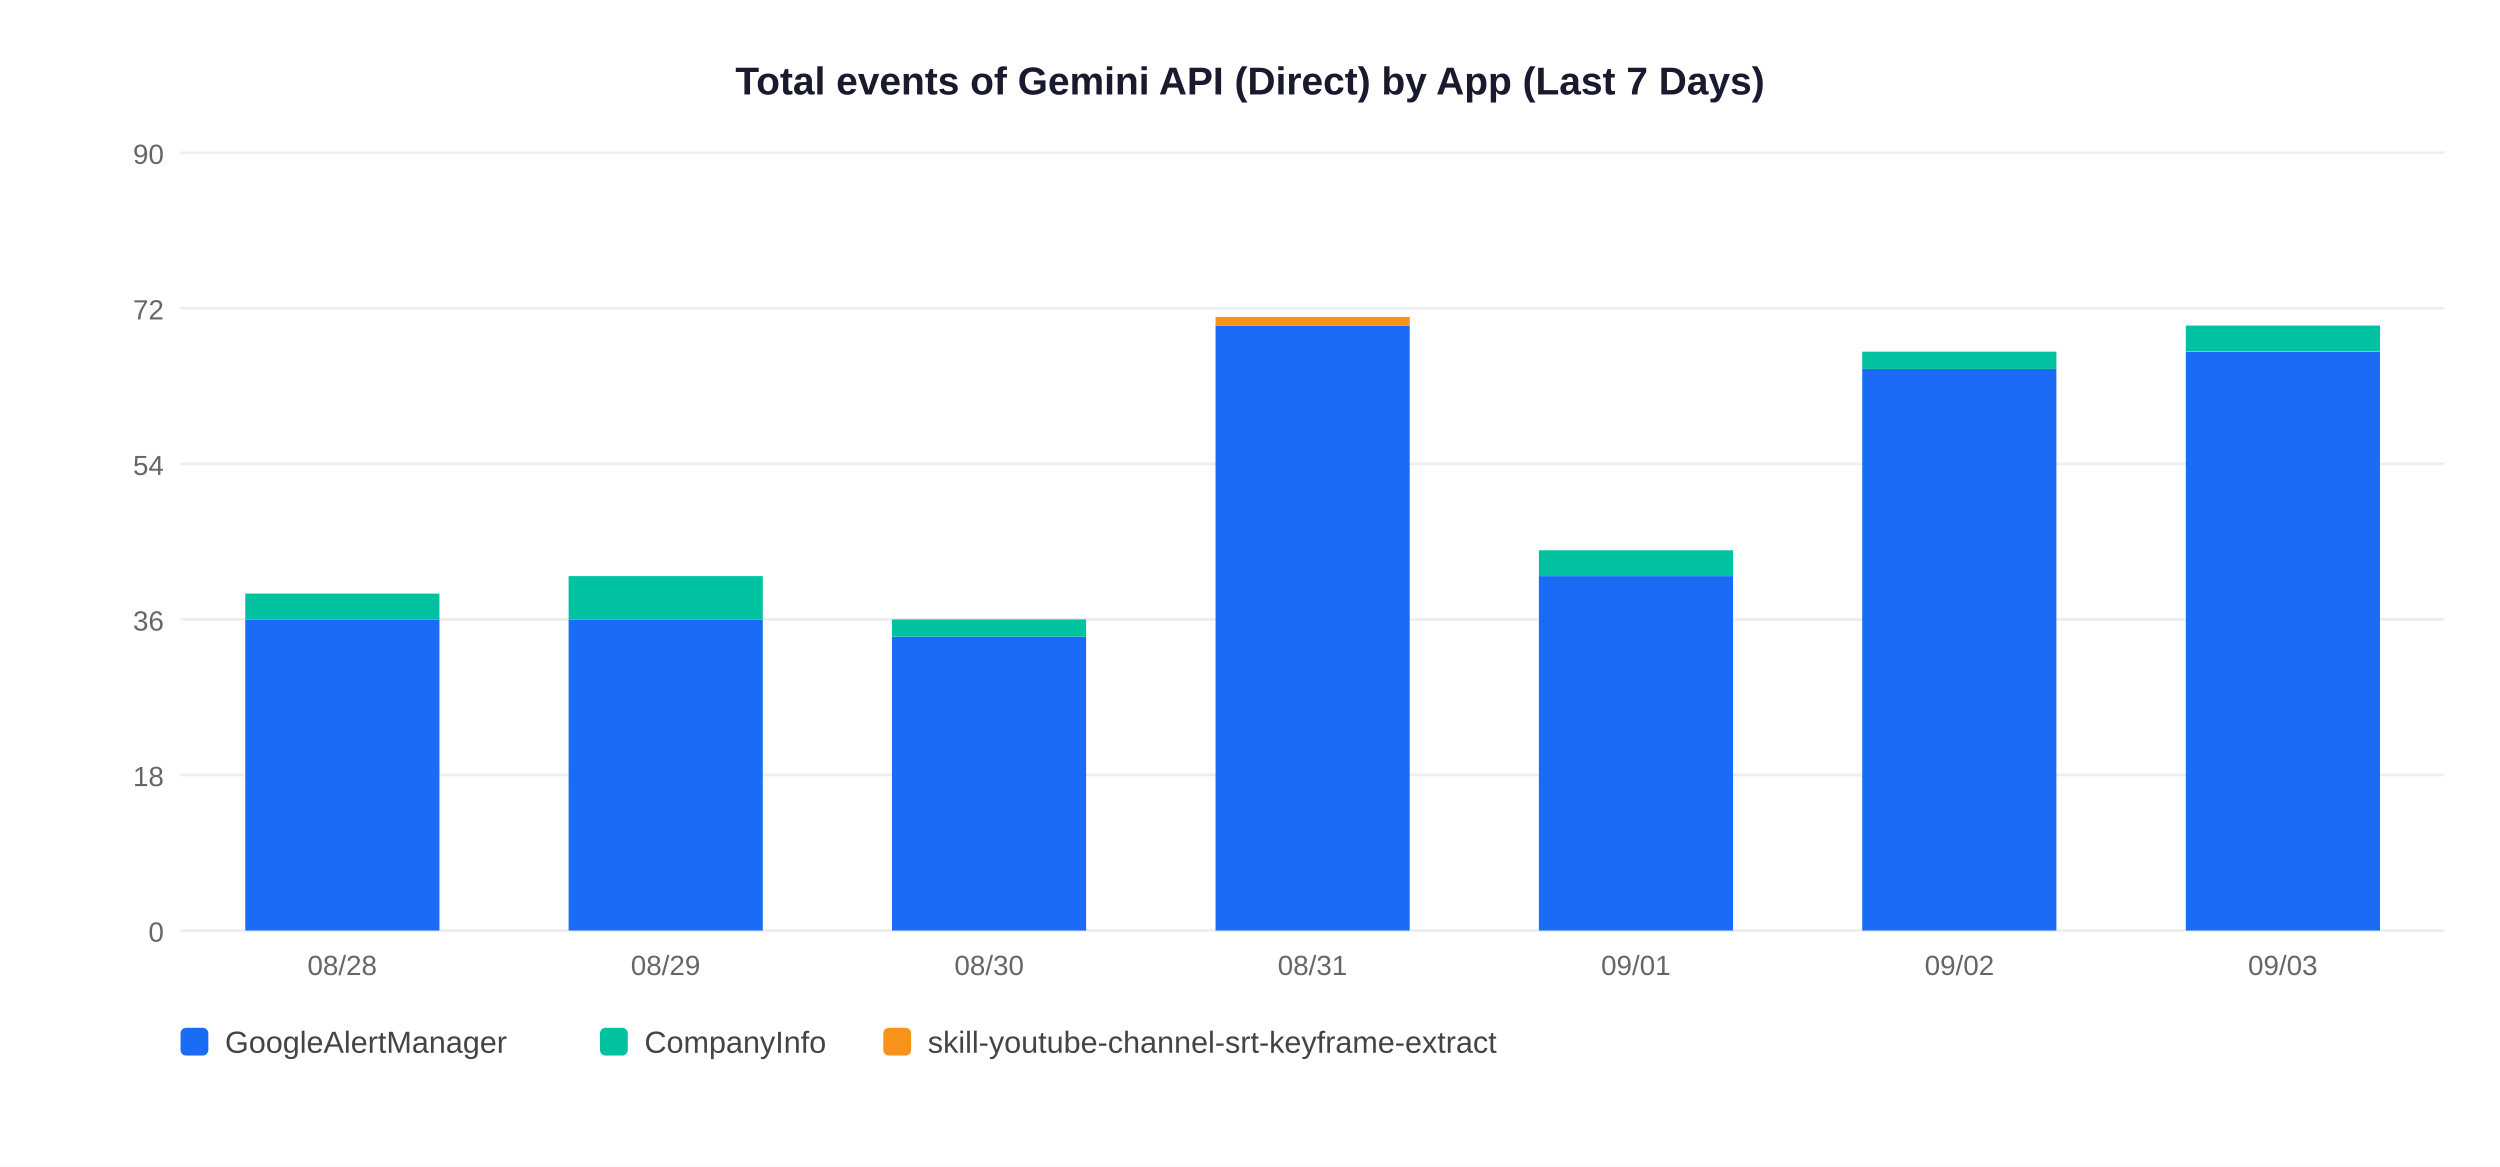
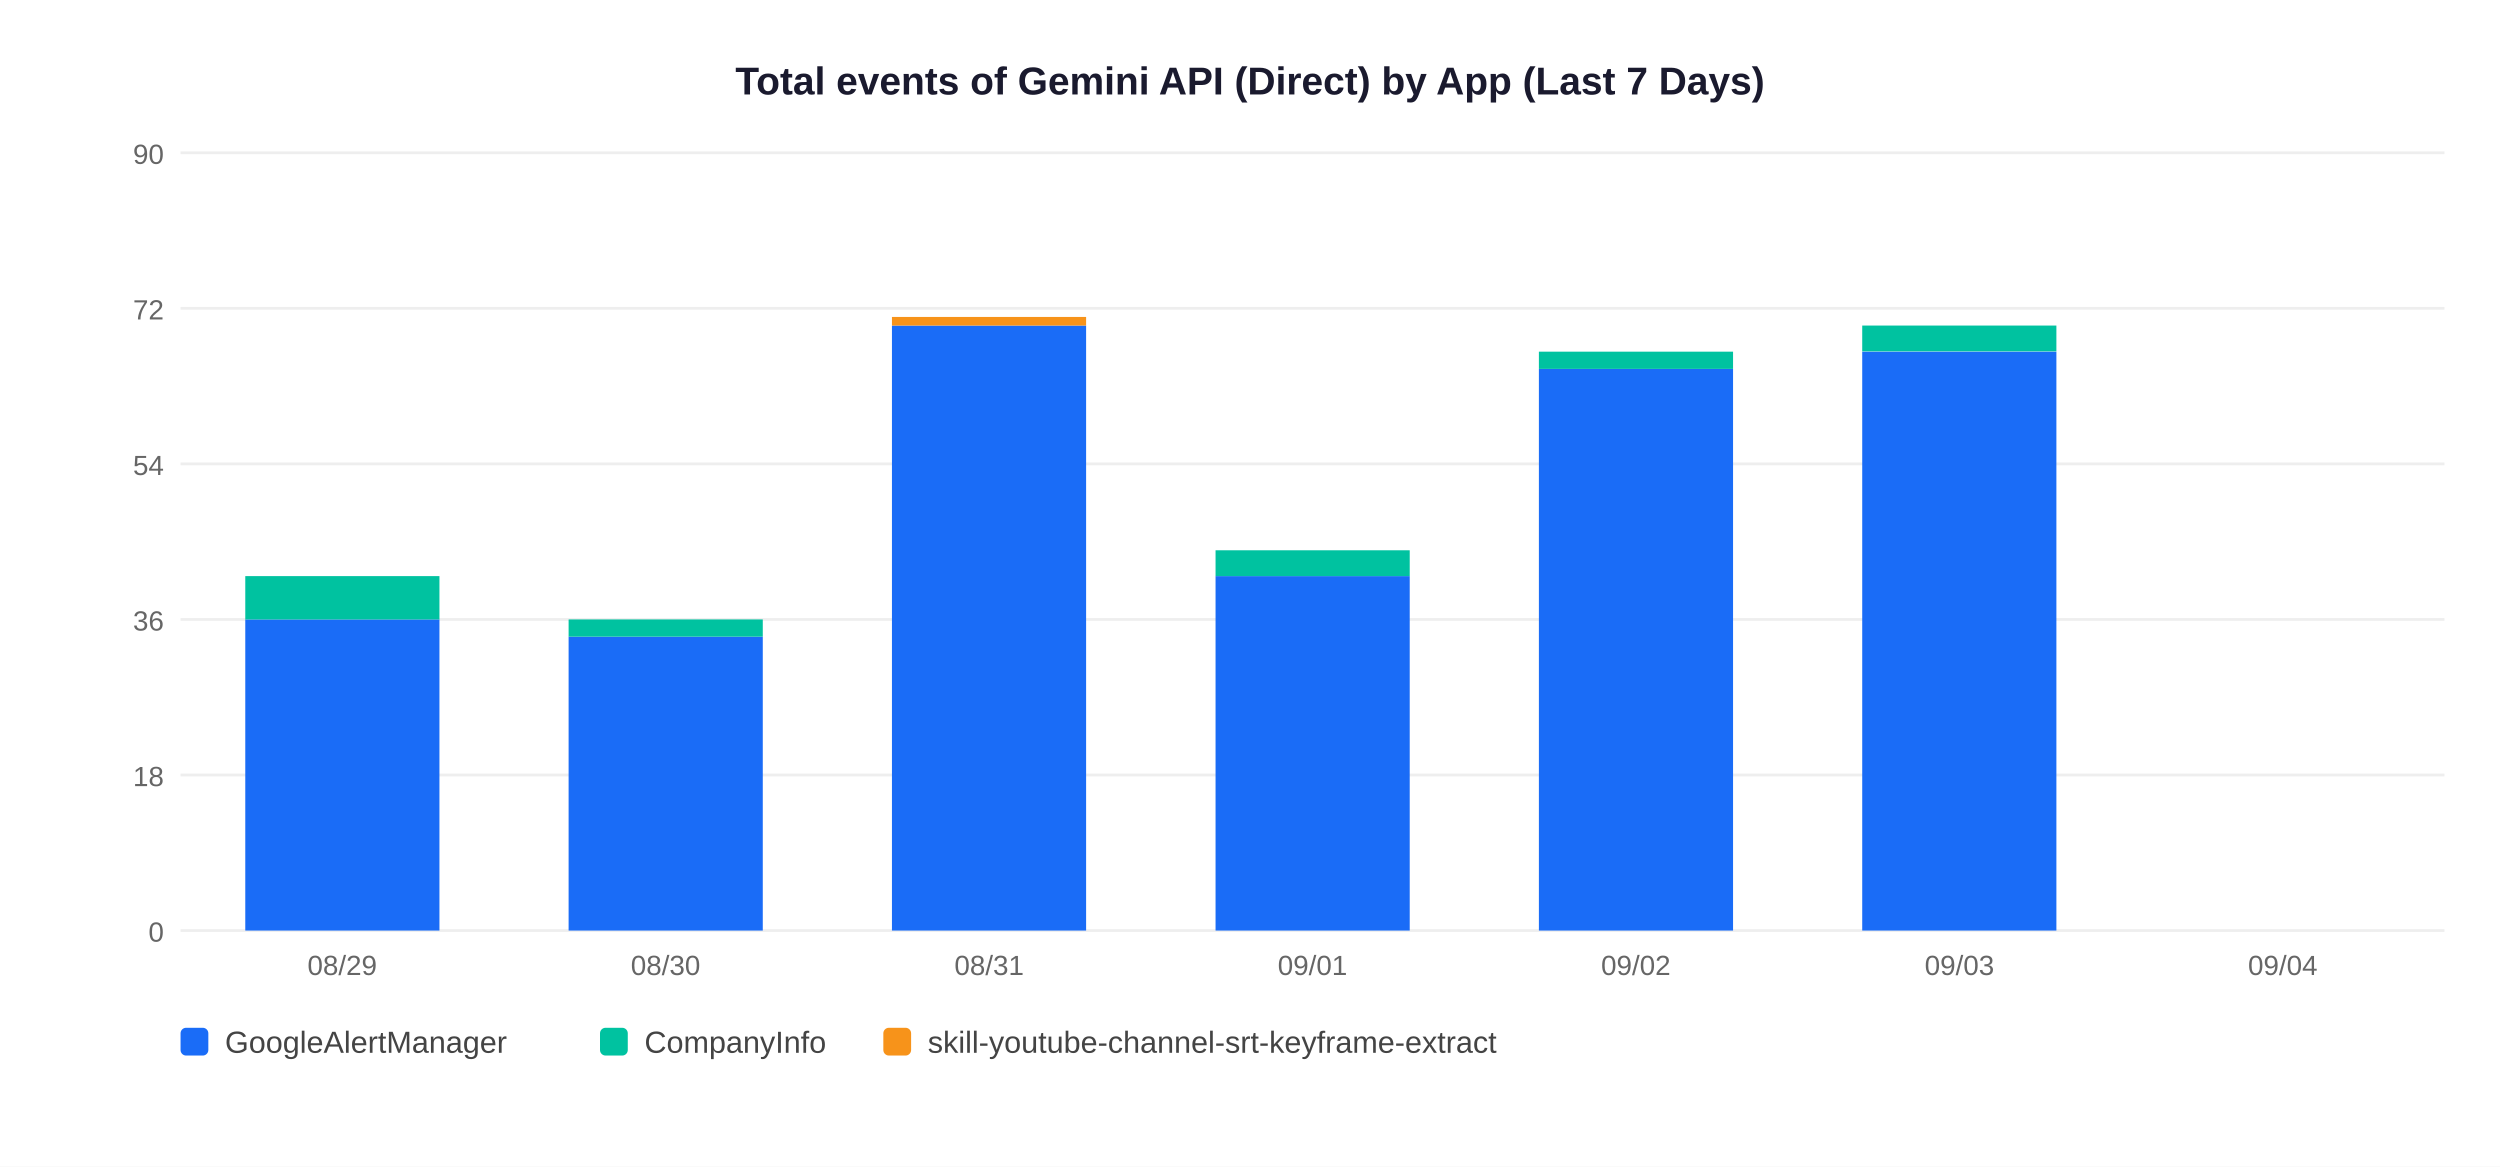
<svg xmlns="http://www.w3.org/2000/svg" width="900" height="420">
  <rect width="900" height="420" fill="white" />
  <text x="450" y="34" text-anchor="middle" font-size="14" font-weight="bold" font-family="Arial,sans-serif" fill="#1a1a2e">Total events of Gemini API (Direct) by App (Last 7 Days)</text>
  <line x1="65" y1="335" x2="880" y2="335" stroke="#EEEEEE" stroke-width="1" />
  <text x="59" y="339" text-anchor="end" font-size="10" font-family="Arial,sans-serif" fill="#666">0</text>
  <line x1="65" y1="279" x2="880" y2="279" stroke="#EEEEEE" stroke-width="1" />
  <text x="59" y="283" text-anchor="end" font-size="10" font-family="Arial,sans-serif" fill="#666">18</text>
  <line x1="65" y1="223" x2="880" y2="223" stroke="#EEEEEE" stroke-width="1" />
  <text x="59" y="227" text-anchor="end" font-size="10" font-family="Arial,sans-serif" fill="#666">36</text>
  <line x1="65" y1="167" x2="880" y2="167" stroke="#EEEEEE" stroke-width="1" />
  <text x="59" y="171" text-anchor="end" font-size="10" font-family="Arial,sans-serif" fill="#666">54</text>
  <line x1="65" y1="111" x2="880" y2="111" stroke="#EEEEEE" stroke-width="1" />
  <text x="59" y="115" text-anchor="end" font-size="10" font-family="Arial,sans-serif" fill="#666">72</text>
  <line x1="65" y1="55" x2="880" y2="55" stroke="#EEEEEE" stroke-width="1" />
  <text x="59" y="59" text-anchor="end" font-size="10" font-family="Arial,sans-serif" fill="#666">90</text>
  <rect x="88.3" y="223.0" width="69.9" height="112.0" fill="#1A6CF7" />
-   <rect x="88.3" y="213.7" width="69.9" height="9.3" fill="#00C2A0" />
-   <text x="123.2" y="351" text-anchor="middle" font-size="10" font-family="Arial,sans-serif" fill="#666">08/28</text>
-   <rect x="204.7" y="223.0" width="69.9" height="112.0" fill="#1A6CF7" />
-   <rect x="204.7" y="207.4" width="69.9" height="15.6" fill="#00C2A0" />
-   <text x="239.6" y="351" text-anchor="middle" font-size="10" font-family="Arial,sans-serif" fill="#666">08/29</text>
-   <rect x="321.1" y="229.2" width="69.9" height="105.8" fill="#1A6CF7" />
-   <rect x="321.1" y="223.0" width="69.9" height="6.2" fill="#00C2A0" />
-   <text x="356.1" y="351" text-anchor="middle" font-size="10" font-family="Arial,sans-serif" fill="#666">08/30</text>
-   <rect x="437.6" y="117.2" width="69.9" height="217.8" fill="#1A6CF7" />
-   <rect x="437.6" y="114.1" width="69.9" height="3.1" fill="#F7931A" />
-   <text x="472.5" y="351" text-anchor="middle" font-size="10" font-family="Arial,sans-serif" fill="#666">08/31</text>
-   <rect x="554.0" y="207.4" width="69.9" height="127.6" fill="#1A6CF7" />
-   <rect x="554.0" y="198.1" width="69.9" height="9.3" fill="#00C2A0" />
-   <text x="588.9" y="351" text-anchor="middle" font-size="10" font-family="Arial,sans-serif" fill="#666">09/01</text>
-   <rect x="670.4" y="132.8" width="69.9" height="202.2" fill="#1A6CF7" />
-   <rect x="670.4" y="126.6" width="69.9" height="6.2" fill="#00C2A0" />
-   <text x="705.4" y="351" text-anchor="middle" font-size="10" font-family="Arial,sans-serif" fill="#666">09/02</text>
-   <rect x="786.9" y="126.6" width="69.9" height="208.4" fill="#1A6CF7" />
-   <rect x="786.9" y="117.2" width="69.9" height="9.3" fill="#00C2A0" />
-   <text x="821.8" y="351" text-anchor="middle" font-size="10" font-family="Arial,sans-serif" fill="#666">09/03</text>
+   <rect x="88.3" y="207.4" width="69.9" height="15.6" fill="#00C2A0" />
+   <text x="123.2" y="351" text-anchor="middle" font-size="10" font-family="Arial,sans-serif" fill="#666">08/29</text>
+   <rect x="204.7" y="229.2" width="69.9" height="105.8" fill="#1A6CF7" />
+   <rect x="204.7" y="223.0" width="69.9" height="6.2" fill="#00C2A0" />
+   <text x="239.6" y="351" text-anchor="middle" font-size="10" font-family="Arial,sans-serif" fill="#666">08/30</text>
+   <rect x="321.1" y="117.2" width="69.9" height="217.8" fill="#1A6CF7" />
+   <rect x="321.1" y="114.1" width="69.9" height="3.1" fill="#F7931A" />
+   <text x="356.1" y="351" text-anchor="middle" font-size="10" font-family="Arial,sans-serif" fill="#666">08/31</text>
+   <rect x="437.6" y="207.4" width="69.9" height="127.6" fill="#1A6CF7" />
+   <rect x="437.6" y="198.1" width="69.9" height="9.3" fill="#00C2A0" />
+   <text x="472.5" y="351" text-anchor="middle" font-size="10" font-family="Arial,sans-serif" fill="#666">09/01</text>
+   <rect x="554.0" y="132.8" width="69.9" height="202.2" fill="#1A6CF7" />
+   <rect x="554.0" y="126.6" width="69.9" height="6.2" fill="#00C2A0" />
+   <text x="588.9" y="351" text-anchor="middle" font-size="10" font-family="Arial,sans-serif" fill="#666">09/02</text>
+   <rect x="670.4" y="126.6" width="69.9" height="208.4" fill="#1A6CF7" />
+   <rect x="670.4" y="117.2" width="69.9" height="9.3" fill="#00C2A0" />
+   <text x="705.4" y="351" text-anchor="middle" font-size="10" font-family="Arial,sans-serif" fill="#666">09/03</text>
+   <text x="821.8" y="351" text-anchor="middle" font-size="10" font-family="Arial,sans-serif" fill="#666">09/04</text>
  <rect x="65" y="370" width="10" height="10" rx="2" fill="#1A6CF7" />
  <text x="81" y="379" font-size="11" font-family="Arial,sans-serif" fill="#444">GoogleAlertManager</text>
  <rect x="216" y="370" width="10" height="10" rx="2" fill="#00C2A0" />
  <text x="232" y="379" font-size="11" font-family="Arial,sans-serif" fill="#444">CompanyInfo</text>
  <rect x="318" y="370" width="10" height="10" rx="2" fill="#F7931A" />
  <text x="334" y="379" font-size="11" font-family="Arial,sans-serif" fill="#444">skill-youtube-channel-srt-keyframe-extract</text>
</svg>
